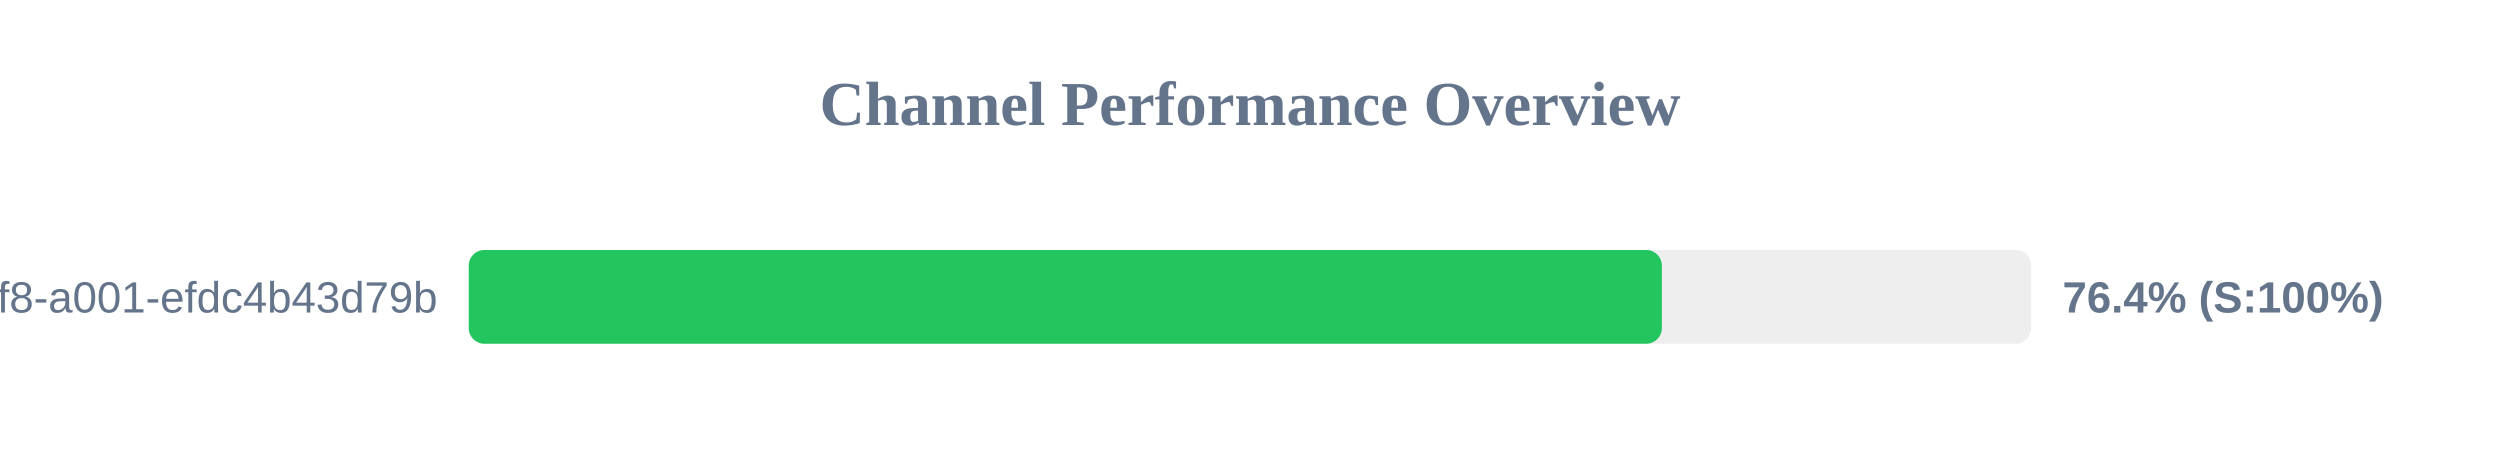
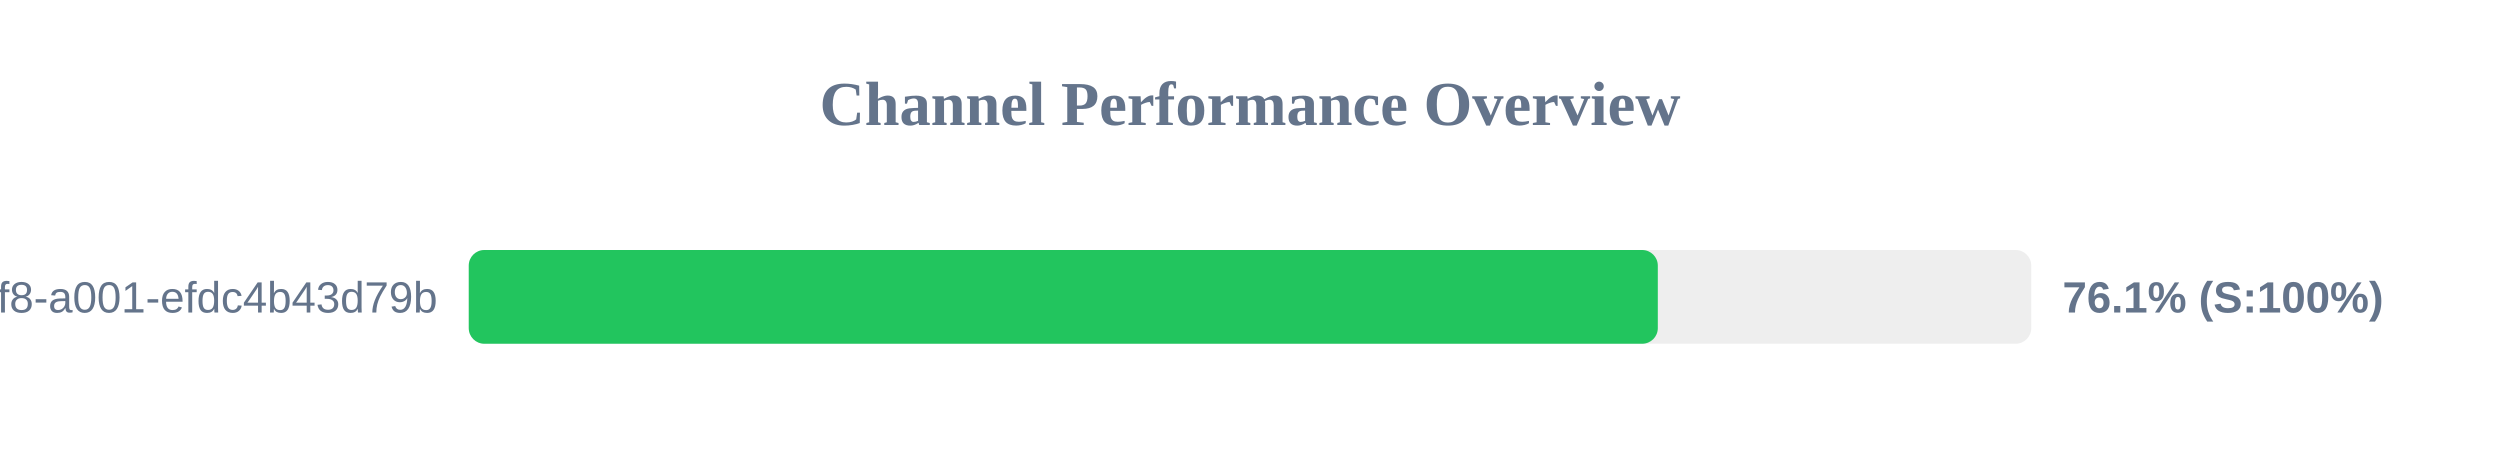
<svg xmlns="http://www.w3.org/2000/svg" width="800" height="150" version="1.1">
  <style>
        .row { font: 14px Arial; fill: #64748b; }
        .score { font: bold 14px Arial; fill: #64748b; }
    </style>
  <text x="400" y="40" text-anchor="middle" font-size="20px" font-weight="bold" fill="#64748b">Channel Performance Overview</text>
  <rect x="150" y="80" width="500" height="30" fill="#eee" rx="5" />
-   <rect x="150" y="80" width="381.8" height="30" fill="#22c55e" rx="5" />
+   <rect x="150" y="80" width="380.5" height="30" fill="#22c55e" rx="5" />
  <text x="140" y="100" text-anchor="end" class="row">?uuid=1fdb6b30-5371-4ff8-a001-efdc4b43d79b</text>
-   <text x="660" y="100" text-anchor="start" class="score">76.4% (S:100%)</text>
+   <text x="660" y="100" text-anchor="start" class="score">76.1% (S:100%)</text>
</svg>
